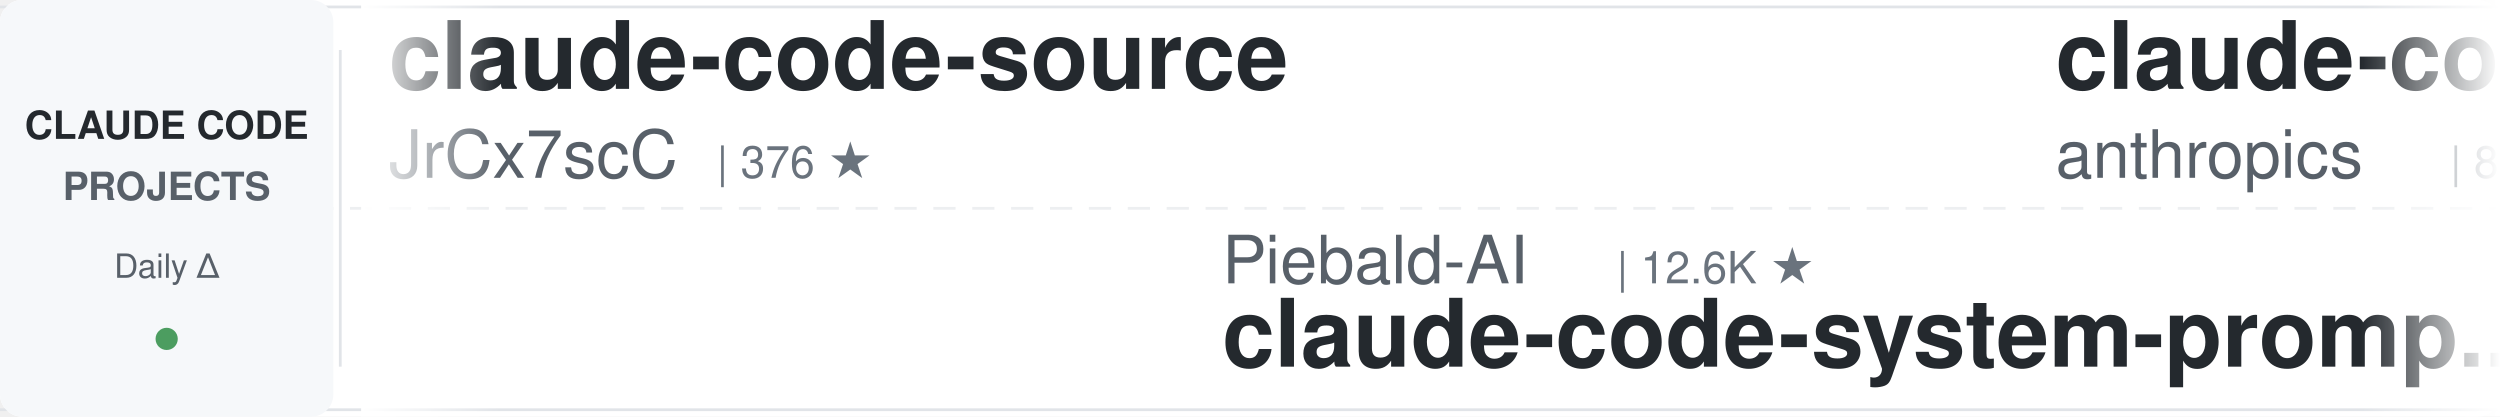
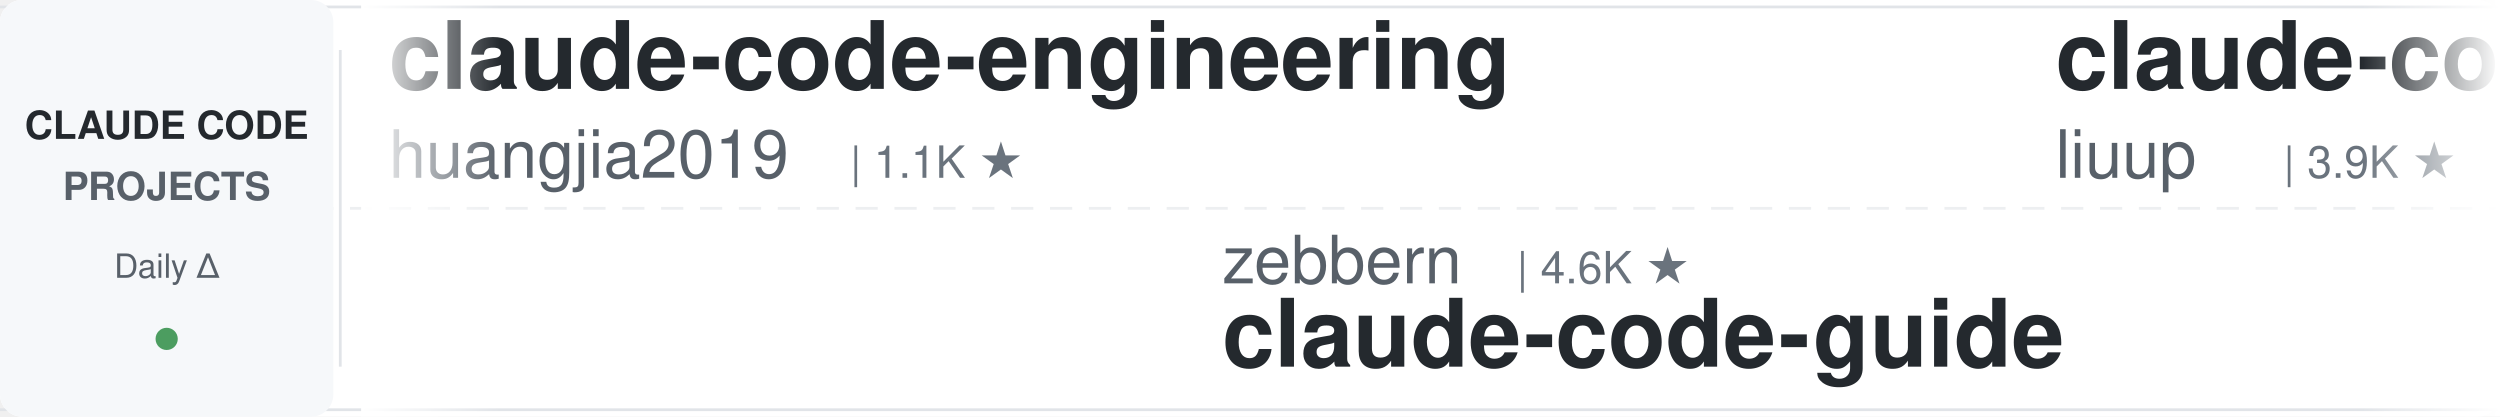
<svg xmlns="http://www.w3.org/2000/svg" width="900" height="150">
  <defs>
    <linearGradient id="leftFade" x1="0%" y1="0%" x2="100%" y2="0%">
      <stop offset="0%" style="stop-color:#ffffff;stop-opacity:1" />
      <stop offset="100%" style="stop-color:#ffffff;stop-opacity:0" />
    </linearGradient>
    <linearGradient id="rightFade" x1="0%" y1="0%" x2="100%" y2="0%">
      <stop offset="0%" style="stop-color:#ffffff;stop-opacity:0" />
      <stop offset="100%" style="stop-color:#ffffff;stop-opacity:1" />
    </linearGradient>
  </defs>
  <rect width="900" height="150" fill="#ffffff" rx="8" />
  <rect x="0" y="2" width="900" height="1" fill="#e1e4e8" />
  <rect x="0" y="147" width="900" height="1" fill="#e1e4e8" />
  <line x1="0" y1="75" x2="900" y2="75" stroke="#e1e4e8" stroke-width="1" stroke-dasharray="8 6" opacity="0.6" />
  <rect x="0" y="0" width="120" height="150" fill="#f6f8fa" rx="8" />
  <text x="60" y="50" font-family="-apple-system, BlinkMacSystemFont, 'Segoe UI', Helvetica, Arial, sans-serif" font-size="14" font-weight="600" fill="#24292e" text-anchor="middle">CLAUDE CODE</text>
  <text x="60" y="72" font-family="-apple-system, BlinkMacSystemFont, 'Segoe UI', Helvetica, Arial, sans-serif" font-size="14" font-weight="600" fill="#586069" text-anchor="middle">PROJECTS</text>
  <text x="60" y="100" font-family="-apple-system, BlinkMacSystemFont, 'Segoe UI', Helvetica, Arial, sans-serif" font-size="12" font-weight="500" fill="#586069" text-anchor="middle">Daily Δ</text>
  <circle cx="60" cy="122" r="4" fill="#22863a" opacity="0.8" />
  <rect x="122" y="18" width="1" height="114" fill="#e1e4e8" />
  <clipPath id="tickerClip">
    <rect x="130" y="0" width="770" height="150" />
  </clipPath>
  <g clip-path="url(#tickerClip)">
    <g id="tickerItems">
      <animateTransform attributeName="transform" attributeType="XML" type="translate" from="0 0" to="-3000 0" dur="54s" repeatCount="indefinite" />
      <g transform="translate(0, 0)">
-         <text x="140" y="32" font-family="-apple-system, BlinkMacSystemFont, 'Segoe UI', Helvetica, Arial, sans-serif" font-size="34" font-weight="600" fill="#24292e">claude-code-source</text>
-         <text x="140" y="64" font-family="-apple-system, BlinkMacSystemFont, 'Segoe UI', Helvetica, Arial, sans-serif" font-size="24" font-weight="400" fill="#586069">JrCx7scC</text>
-         <text x="258" y="64" font-family="-apple-system, BlinkMacSystemFont, 'Segoe UI', Helvetica, Arial, sans-serif" font-size="16" font-weight="500" fill="#6a737d">| 376 ★</text>
+         <text x="140" y="32" font-family="-apple-system, BlinkMacSystemFont, 'Segoe UI', Helvetica, Arial, sans-serif" font-size="34" font-weight="600" fill="#24292e">claude-code-engineering</text>
+         <text x="140" y="64" font-family="-apple-system, BlinkMacSystemFont, 'Segoe UI', Helvetica, Arial, sans-serif" font-size="24" font-weight="400" fill="#586069">huangjia2019</text>
+         <text x="306" y="64" font-family="-apple-system, BlinkMacSystemFont, 'Segoe UI', Helvetica, Arial, sans-serif" font-size="16" font-weight="500" fill="#6a737d">| 1.1K ★</text>
      </g>
      <g transform="translate(300, 0)">
-         <text x="140" y="102" font-family="-apple-system, BlinkMacSystemFont, 'Segoe UI', Helvetica, Arial, sans-serif" font-size="24" font-weight="400" fill="#586069">Piebald-AI</text>
-         <text x="282" y="102" font-family="-apple-system, BlinkMacSystemFont, 'Segoe UI', Helvetica, Arial, sans-serif" font-size="16" font-weight="500" fill="#6a737d">| 12.6K ★</text>
-         <text x="140" y="132" font-family="-apple-system, BlinkMacSystemFont, 'Segoe UI', Helvetica, Arial, sans-serif" font-size="34" font-weight="600" fill="#24292e">claude-code-system-promp...</text>
+         <text x="140" y="102" font-family="-apple-system, BlinkMacSystemFont, 'Segoe UI', Helvetica, Arial, sans-serif" font-size="24" font-weight="400" fill="#586069">zebbern</text>
+         <text x="246" y="102" font-family="-apple-system, BlinkMacSystemFont, 'Segoe UI', Helvetica, Arial, sans-serif" font-size="16" font-weight="500" fill="#6a737d">| 4.6K ★</text>
+         <text x="140" y="132" font-family="-apple-system, BlinkMacSystemFont, 'Segoe UI', Helvetica, Arial, sans-serif" font-size="34" font-weight="600" fill="#24292e">claude-code-guide</text>
      </g>
      <g transform="translate(600, 0)">
-         <text x="140" y="32" font-family="-apple-system, BlinkMacSystemFont, 'Segoe UI', Helvetica, Arial, sans-serif" font-size="34" font-weight="600" fill="#24292e">claude-code-action</text>
-         <text x="140" y="64" font-family="-apple-system, BlinkMacSystemFont, 'Segoe UI', Helvetica, Arial, sans-serif" font-size="24" font-weight="400" fill="#586069">anthropics</text>
-         <text x="282" y="64" font-family="-apple-system, BlinkMacSystemFont, 'Segoe UI', Helvetica, Arial, sans-serif" font-size="16" font-weight="500" fill="#6a737d">| 8.8K ★</text>
+         <text x="140" y="32" font-family="-apple-system, BlinkMacSystemFont, 'Segoe UI', Helvetica, Arial, sans-serif" font-size="34" font-weight="600" fill="#24292e">claude-code-analysis</text>
+         <text x="140" y="64" font-family="-apple-system, BlinkMacSystemFont, 'Segoe UI', Helvetica, Arial, sans-serif" font-size="24" font-weight="400" fill="#586069">liuup</text>
+         <text x="222" y="64" font-family="-apple-system, BlinkMacSystemFont, 'Segoe UI', Helvetica, Arial, sans-serif" font-size="16" font-weight="500" fill="#6a737d">| 3.9K ★</text>
      </g>
      <g transform="translate(900, 0)">
-         <text x="140" y="102" font-family="-apple-system, BlinkMacSystemFont, 'Segoe UI', Helvetica, Arial, sans-serif" font-size="24" font-weight="400" fill="#586069">ChrisWiles</text>
-         <text x="282" y="102" font-family="-apple-system, BlinkMacSystemFont, 'Segoe UI', Helvetica, Arial, sans-serif" font-size="16" font-weight="500" fill="#6a737d">| 6.1K ★</text>
-         <text x="140" y="132" font-family="-apple-system, BlinkMacSystemFont, 'Segoe UI', Helvetica, Arial, sans-serif" font-size="34" font-weight="600" fill="#24292e">claude-code-showcase</text>
+         <text x="140" y="102" font-family="-apple-system, BlinkMacSystemFont, 'Segoe UI', Helvetica, Arial, sans-serif" font-size="24" font-weight="400" fill="#586069">Yeachan-Heo</text>
+         <text x="294" y="102" font-family="-apple-system, BlinkMacSystemFont, 'Segoe UI', Helvetica, Arial, sans-serif" font-size="16" font-weight="500" fill="#6a737d">| 39.0K ★</text>
+         <text x="140" y="132" font-family="-apple-system, BlinkMacSystemFont, 'Segoe UI', Helvetica, Arial, sans-serif" font-size="34" font-weight="600" fill="#24292e">oh-my-claudecode</text>
      </g>
      <g transform="translate(1200, 0)">
-         <text x="140" y="32" font-family="-apple-system, BlinkMacSystemFont, 'Segoe UI', Helvetica, Arial, sans-serif" font-size="34" font-weight="600" fill="#24292e">learn-claude-code</text>
-         <text x="140" y="64" font-family="-apple-system, BlinkMacSystemFont, 'Segoe UI', Helvetica, Arial, sans-serif" font-size="24" font-weight="400" fill="#586069">shareAI-lab</text>
-         <text x="294" y="64" font-family="-apple-system, BlinkMacSystemFont, 'Segoe UI', Helvetica, Arial, sans-serif" font-size="16" font-weight="500" fill="#6a737d">| 76.1K ★</text>
+         <text x="140" y="32" font-family="-apple-system, BlinkMacSystemFont, 'Segoe UI', Helvetica, Arial, sans-serif" font-size="34" font-weight="600" fill="#24292e">Claude-Code-Game-Studios</text>
+         <text x="140" y="64" font-family="-apple-system, BlinkMacSystemFont, 'Segoe UI', Helvetica, Arial, sans-serif" font-size="24" font-weight="400" fill="#586069">Donchitos</text>
+         <text x="270" y="64" font-family="-apple-system, BlinkMacSystemFont, 'Segoe UI', Helvetica, Arial, sans-serif" font-size="16" font-weight="500" fill="#6a737d">| 24.8K ★</text>
      </g>
      <g transform="translate(1500, 0)">
-         <text x="140" y="102" font-family="-apple-system, BlinkMacSystemFont, 'Segoe UI', Helvetica, Arial, sans-serif" font-size="24" font-weight="400" fill="#586069">AICoderTudou</text>
-         <text x="306" y="102" font-family="-apple-system, BlinkMacSystemFont, 'Segoe UI', Helvetica, Arial, sans-serif" font-size="16" font-weight="500" fill="#6a737d">| 495 ★</text>
-         <text x="140" y="132" font-family="-apple-system, BlinkMacSystemFont, 'Segoe UI', Helvetica, Arial, sans-serif" font-size="34" font-weight="600" fill="#24292e">claude-code-tudou</text>
+         <text x="140" y="102" font-family="-apple-system, BlinkMacSystemFont, 'Segoe UI', Helvetica, Arial, sans-serif" font-size="24" font-weight="400" fill="#586069">jqueryscript</text>
+         <text x="306" y="102" font-family="-apple-system, BlinkMacSystemFont, 'Segoe UI', Helvetica, Arial, sans-serif" font-size="16" font-weight="500" fill="#6a737d">| 508 ★</text>
+         <text x="140" y="132" font-family="-apple-system, BlinkMacSystemFont, 'Segoe UI', Helvetica, Arial, sans-serif" font-size="34" font-weight="600" fill="#24292e">awesome-claude-code</text>
      </g>
      <g transform="translate(1800, 0)">
        <text x="140" y="32" font-family="-apple-system, BlinkMacSystemFont, 'Segoe UI', Helvetica, Arial, sans-serif" font-size="34" font-weight="600" fill="#24292e">claude-code-hooks-master...</text>
        <text x="140" y="64" font-family="-apple-system, BlinkMacSystemFont, 'Segoe UI', Helvetica, Arial, sans-serif" font-size="24" font-weight="400" fill="#586069">disler</text>
        <text x="234" y="64" font-family="-apple-system, BlinkMacSystemFont, 'Segoe UI', Helvetica, Arial, sans-serif" font-size="16" font-weight="500" fill="#6a737d">| 3.9K ★</text>
      </g>
      <g transform="translate(2100, 0)">
-         <text x="140" y="102" font-family="-apple-system, BlinkMacSystemFont, 'Segoe UI', Helvetica, Arial, sans-serif" font-size="24" font-weight="400" fill="#586069">ccplugins</text>
-         <text x="270" y="102" font-family="-apple-system, BlinkMacSystemFont, 'Segoe UI', Helvetica, Arial, sans-serif" font-size="16" font-weight="500" fill="#6a737d">| 932 ★</text>
-         <text x="140" y="132" font-family="-apple-system, BlinkMacSystemFont, 'Segoe UI', Helvetica, Arial, sans-serif" font-size="34" font-weight="600" fill="#24292e">awesome-claude-code-plug...</text>
+         <text x="140" y="102" font-family="-apple-system, BlinkMacSystemFont, 'Segoe UI', Helvetica, Arial, sans-serif" font-size="24" font-weight="400" fill="#586069">anthropics</text>
+         <text x="282" y="102" font-family="-apple-system, BlinkMacSystemFont, 'Segoe UI', Helvetica, Arial, sans-serif" font-size="16" font-weight="500" fill="#6a737d">| 970 ★</text>
+         <text x="140" y="132" font-family="-apple-system, BlinkMacSystemFont, 'Segoe UI', Helvetica, Arial, sans-serif" font-size="34" font-weight="600" fill="#24292e">claude-code-base-action</text>
      </g>
      <g transform="translate(2400, 0)">
-         <text x="140" y="32" font-family="-apple-system, BlinkMacSystemFont, 'Segoe UI', Helvetica, Arial, sans-serif" font-size="34" font-weight="600" fill="#24292e">claude-code-best-practic...</text>
-         <text x="140" y="64" font-family="-apple-system, BlinkMacSystemFont, 'Segoe UI', Helvetica, Arial, sans-serif" font-size="24" font-weight="400" fill="#586069">shanraisshan</text>
-         <text x="306" y="64" font-family="-apple-system, BlinkMacSystemFont, 'Segoe UI', Helvetica, Arial, sans-serif" font-size="16" font-weight="500" fill="#6a737d">| 65.6K ★</text>
+         <text x="140" y="32" font-family="-apple-system, BlinkMacSystemFont, 'Segoe UI', Helvetica, Arial, sans-serif" font-size="34" font-weight="600" fill="#24292e">claude-code-source</text>
+         <text x="140" y="64" font-family="-apple-system, BlinkMacSystemFont, 'Segoe UI', Helvetica, Arial, sans-serif" font-size="24" font-weight="400" fill="#586069">AprilNEA</text>
+         <text x="258" y="64" font-family="-apple-system, BlinkMacSystemFont, 'Segoe UI', Helvetica, Arial, sans-serif" font-size="16" font-weight="500" fill="#6a737d">| 392 ★</text>
      </g>
      <g transform="translate(2700, 0)">
-         <text x="140" y="102" font-family="-apple-system, BlinkMacSystemFont, 'Segoe UI', Helvetica, Arial, sans-serif" font-size="24" font-weight="400" fill="#586069">musistudio</text>
-         <text x="282" y="102" font-family="-apple-system, BlinkMacSystemFont, 'Segoe UI', Helvetica, Arial, sans-serif" font-size="16" font-weight="500" fill="#6a737d">| 37.1K ★</text>
-         <text x="140" y="132" font-family="-apple-system, BlinkMacSystemFont, 'Segoe UI', Helvetica, Arial, sans-serif" font-size="34" font-weight="600" fill="#24292e">claude-code-router</text>
+         <text x="140" y="102" font-family="-apple-system, BlinkMacSystemFont, 'Segoe UI', Helvetica, Arial, sans-serif" font-size="24" font-weight="400" fill="#586069">rohitg00</text>
+         <text x="258" y="102" font-family="-apple-system, BlinkMacSystemFont, 'Segoe UI', Helvetica, Arial, sans-serif" font-size="16" font-weight="500" fill="#6a737d">| 2.6K ★</text>
+         <text x="140" y="132" font-family="-apple-system, BlinkMacSystemFont, 'Segoe UI', Helvetica, Arial, sans-serif" font-size="34" font-weight="600" fill="#24292e">awesome-claude-code-tool...</text>
      </g>
      <g transform="translate(3000, 0)">
-         <text x="140" y="32" font-family="-apple-system, BlinkMacSystemFont, 'Segoe UI', Helvetica, Arial, sans-serif" font-size="34" font-weight="600" fill="#24292e">claude-code-source</text>
-         <text x="140" y="64" font-family="-apple-system, BlinkMacSystemFont, 'Segoe UI', Helvetica, Arial, sans-serif" font-size="24" font-weight="400" fill="#586069">JrCx7scC</text>
-         <text x="258" y="64" font-family="-apple-system, BlinkMacSystemFont, 'Segoe UI', Helvetica, Arial, sans-serif" font-size="16" font-weight="500" fill="#6a737d">| 376 ★</text>
+         <text x="140" y="32" font-family="-apple-system, BlinkMacSystemFont, 'Segoe UI', Helvetica, Arial, sans-serif" font-size="34" font-weight="600" fill="#24292e">claude-code-engineering</text>
+         <text x="140" y="64" font-family="-apple-system, BlinkMacSystemFont, 'Segoe UI', Helvetica, Arial, sans-serif" font-size="24" font-weight="400" fill="#586069">huangjia2019</text>
+         <text x="306" y="64" font-family="-apple-system, BlinkMacSystemFont, 'Segoe UI', Helvetica, Arial, sans-serif" font-size="16" font-weight="500" fill="#6a737d">| 1.1K ★</text>
      </g>
      <g transform="translate(3300, 0)">
-         <text x="140" y="102" font-family="-apple-system, BlinkMacSystemFont, 'Segoe UI', Helvetica, Arial, sans-serif" font-size="24" font-weight="400" fill="#586069">Piebald-AI</text>
-         <text x="282" y="102" font-family="-apple-system, BlinkMacSystemFont, 'Segoe UI', Helvetica, Arial, sans-serif" font-size="16" font-weight="500" fill="#6a737d">| 12.6K ★</text>
-         <text x="140" y="132" font-family="-apple-system, BlinkMacSystemFont, 'Segoe UI', Helvetica, Arial, sans-serif" font-size="34" font-weight="600" fill="#24292e">claude-code-system-promp...</text>
+         <text x="140" y="102" font-family="-apple-system, BlinkMacSystemFont, 'Segoe UI', Helvetica, Arial, sans-serif" font-size="24" font-weight="400" fill="#586069">zebbern</text>
+         <text x="246" y="102" font-family="-apple-system, BlinkMacSystemFont, 'Segoe UI', Helvetica, Arial, sans-serif" font-size="16" font-weight="500" fill="#6a737d">| 4.6K ★</text>
+         <text x="140" y="132" font-family="-apple-system, BlinkMacSystemFont, 'Segoe UI', Helvetica, Arial, sans-serif" font-size="34" font-weight="600" fill="#24292e">claude-code-guide</text>
      </g>
      <g transform="translate(3600, 0)">
-         <text x="140" y="32" font-family="-apple-system, BlinkMacSystemFont, 'Segoe UI', Helvetica, Arial, sans-serif" font-size="34" font-weight="600" fill="#24292e">claude-code-action</text>
-         <text x="140" y="64" font-family="-apple-system, BlinkMacSystemFont, 'Segoe UI', Helvetica, Arial, sans-serif" font-size="24" font-weight="400" fill="#586069">anthropics</text>
-         <text x="282" y="64" font-family="-apple-system, BlinkMacSystemFont, 'Segoe UI', Helvetica, Arial, sans-serif" font-size="16" font-weight="500" fill="#6a737d">| 8.8K ★</text>
+         <text x="140" y="32" font-family="-apple-system, BlinkMacSystemFont, 'Segoe UI', Helvetica, Arial, sans-serif" font-size="34" font-weight="600" fill="#24292e">claude-code-analysis</text>
+         <text x="140" y="64" font-family="-apple-system, BlinkMacSystemFont, 'Segoe UI', Helvetica, Arial, sans-serif" font-size="24" font-weight="400" fill="#586069">liuup</text>
+         <text x="222" y="64" font-family="-apple-system, BlinkMacSystemFont, 'Segoe UI', Helvetica, Arial, sans-serif" font-size="16" font-weight="500" fill="#6a737d">| 3.9K ★</text>
      </g>
      <g transform="translate(3900, 0)">
-         <text x="140" y="102" font-family="-apple-system, BlinkMacSystemFont, 'Segoe UI', Helvetica, Arial, sans-serif" font-size="24" font-weight="400" fill="#586069">ChrisWiles</text>
-         <text x="282" y="102" font-family="-apple-system, BlinkMacSystemFont, 'Segoe UI', Helvetica, Arial, sans-serif" font-size="16" font-weight="500" fill="#6a737d">| 6.1K ★</text>
-         <text x="140" y="132" font-family="-apple-system, BlinkMacSystemFont, 'Segoe UI', Helvetica, Arial, sans-serif" font-size="34" font-weight="600" fill="#24292e">claude-code-showcase</text>
+         <text x="140" y="102" font-family="-apple-system, BlinkMacSystemFont, 'Segoe UI', Helvetica, Arial, sans-serif" font-size="24" font-weight="400" fill="#586069">Yeachan-Heo</text>
+         <text x="294" y="102" font-family="-apple-system, BlinkMacSystemFont, 'Segoe UI', Helvetica, Arial, sans-serif" font-size="16" font-weight="500" fill="#6a737d">| 39.0K ★</text>
+         <text x="140" y="132" font-family="-apple-system, BlinkMacSystemFont, 'Segoe UI', Helvetica, Arial, sans-serif" font-size="34" font-weight="600" fill="#24292e">oh-my-claudecode</text>
      </g>
    </g>
  </g>
  <rect x="130" y="0" width="50" height="150" fill="url(#leftFade)" />
  <rect x="850" y="0" width="50" height="150" fill="url(#rightFade)" />
</svg>
